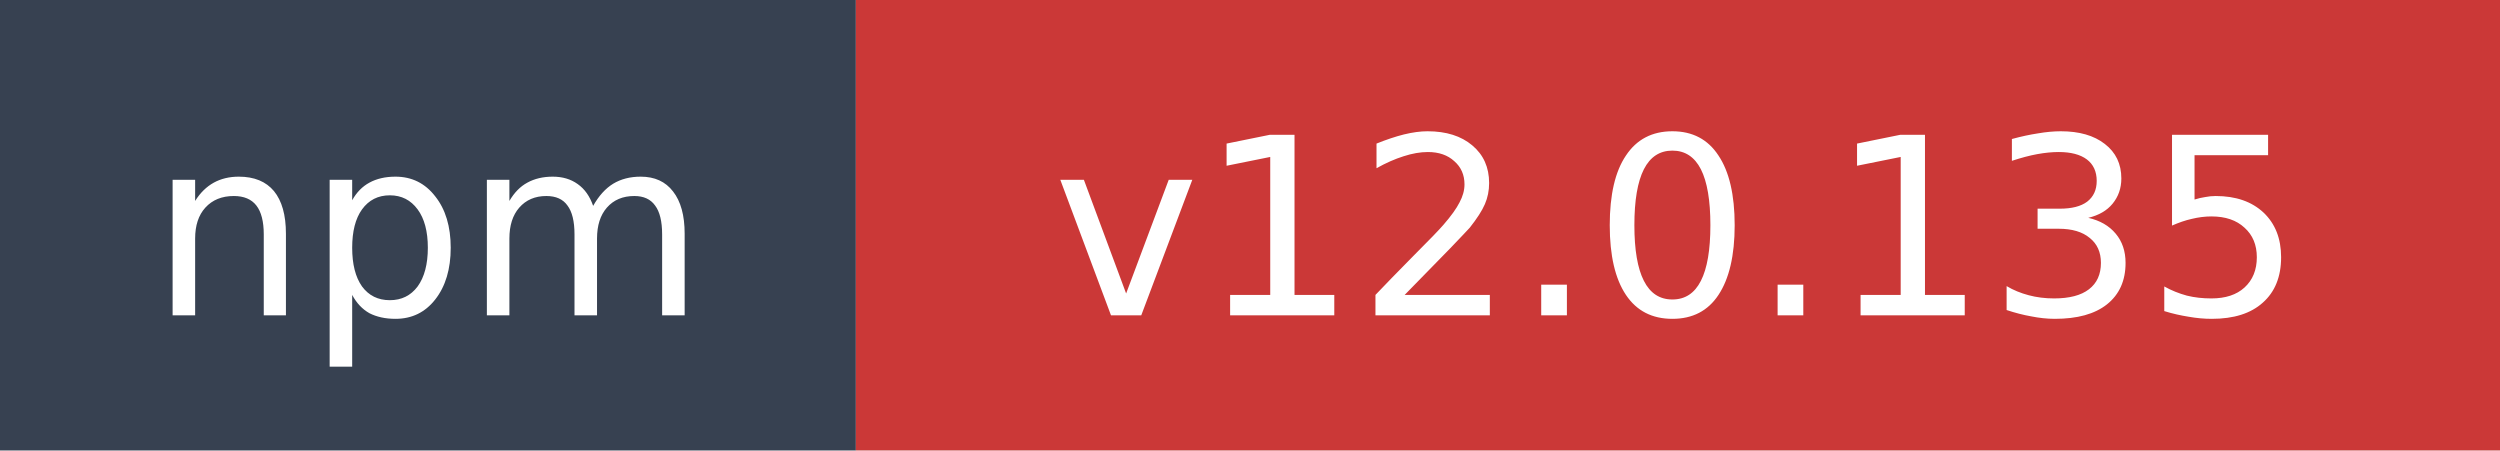
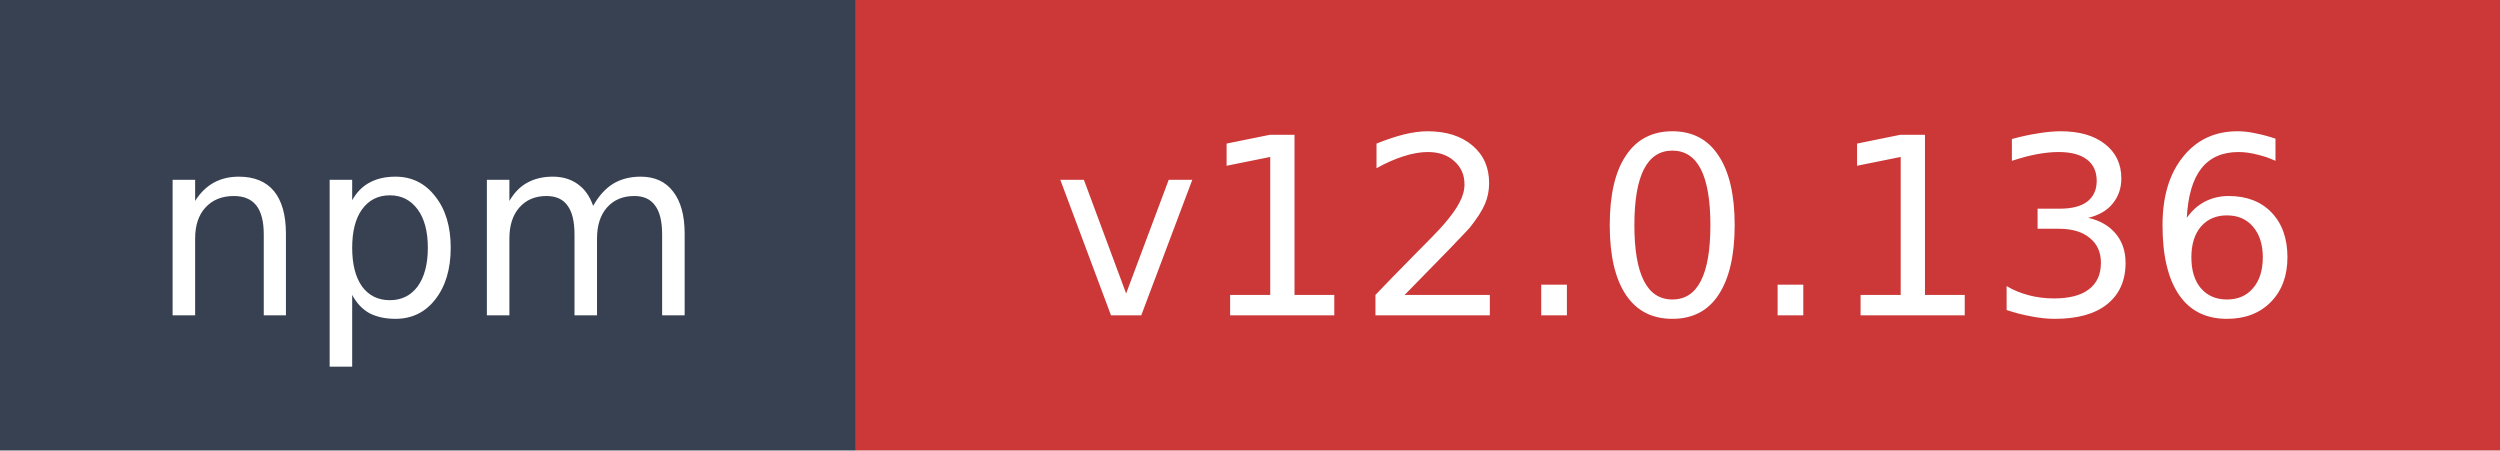
- <svg xmlns="http://www.w3.org/2000/svg" width="111" height="20" role="img" aria-label="npm: v12.0.135">
+ <svg xmlns="http://www.w3.org/2000/svg" width="111" height="20" role="img" aria-label="npm: v12.0.136">
  <rect width="38" height="20" fill="#374151" />
  <rect x="38" width="73" height="20" fill="#cb3837" />
  <text x="19" y="14" fill="#ffffff" font-family="Verdana,Geneva,DejaVu Sans,sans-serif" font-size="11" text-anchor="middle">npm</text>
-   <text x="74.5" y="14" fill="#ffffff" font-family="Verdana,Geneva,DejaVu Sans,sans-serif" font-size="11" text-anchor="middle">v12.0.135</text>
+   <text x="74.5" y="14" fill="#ffffff" font-family="Verdana,Geneva,DejaVu Sans,sans-serif" font-size="11" text-anchor="middle">v12.0.136</text>
</svg>
